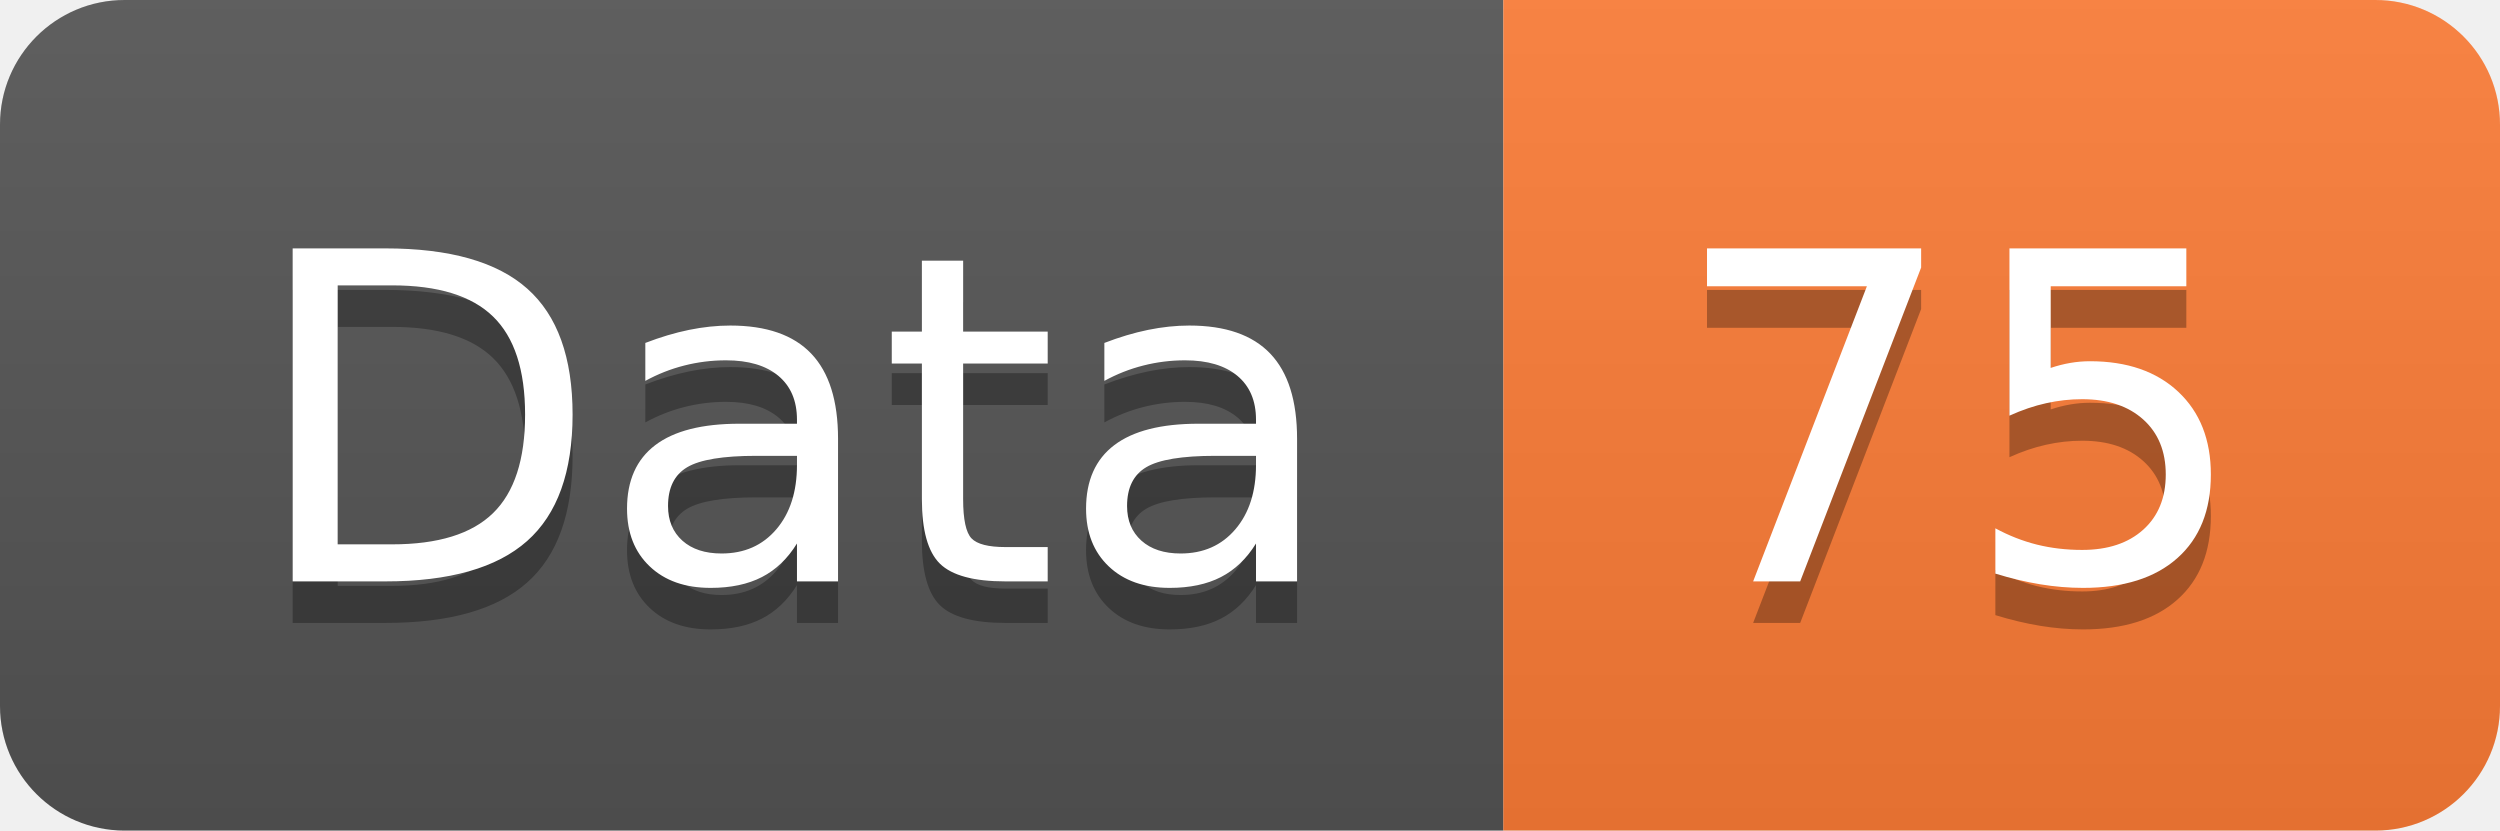
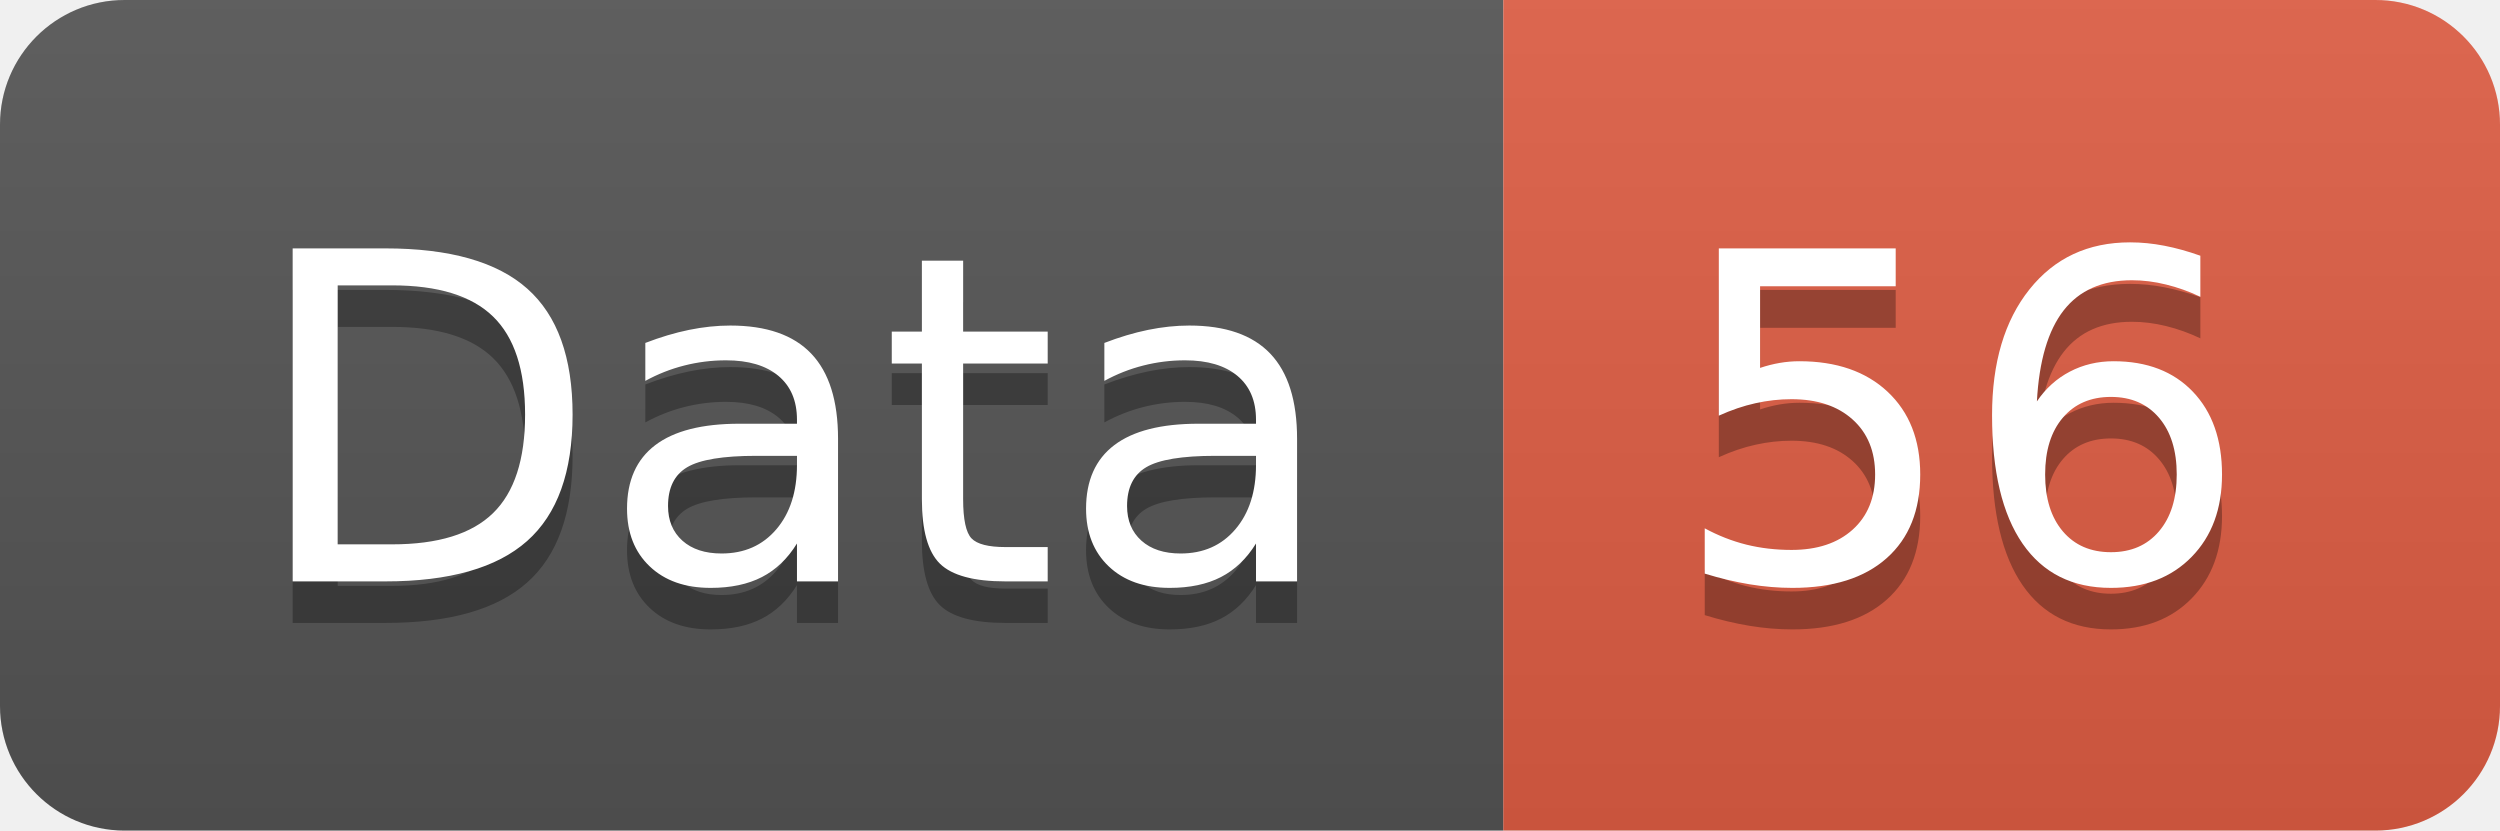
<svg xmlns="http://www.w3.org/2000/svg" width="60.2" height="20">
  <linearGradient id="smooth" x2="0" y2="100%">
    <stop offset="0" stop-color="#bbb" stop-opacity=".1" />
    <stop offset="1" stop-opacity=".1" />
  </linearGradient>
  <clipPath id="round">
    <rect width="60.2" height="20" rx="3" fill="#fff" />
  </clipPath>
  <g clip-path="url(#round)">
    <rect width="36.2" height="20" fill="#555" />
-     <rect x="36.2" width="24.0" height="20" fill="#fe7d37" />
+     <rect x="36.2" width="24.0" height="20" fill="#e05d44" />
    <rect width="60.2" height="20" fill="url(#smooth)" />
  </g>
  <g fill="#fff" text-anchor="middle" font-family="DejaVu Sans,Verdana,Geneva,sans-serif" font-size="110">
    <text x="191.0" y="150" fill="#010101" fill-opacity=".3" transform="scale(0.1)" textLength="262.0" lengthAdjust="spacing">Data</text>
    <text x="191.0" y="140" transform="scale(0.1)" textLength="262.0" lengthAdjust="spacing">Data</text>
-     <text x="472.0" y="150" fill="#010101" fill-opacity=".3" transform="scale(0.1)" textLength="140.0" lengthAdjust="spacing">75</text>
-     <text x="472.0" y="140" transform="scale(0.1)" textLength="140.0" lengthAdjust="spacing">75</text>
+     <text x="472.0" y="150" fill="#010101" fill-opacity=".3" transform="scale(0.1)" textLength="140.0" lengthAdjust="spacing">56</text>
+     <text x="472.0" y="140" transform="scale(0.1)" textLength="140.0" lengthAdjust="spacing">56</text>
  </g>
</svg>
